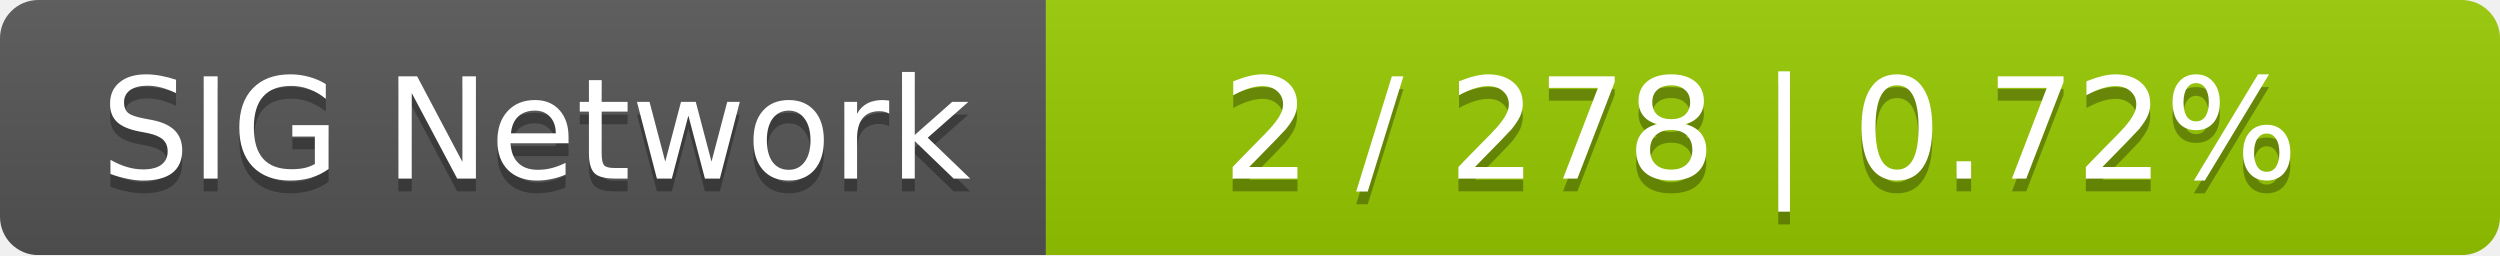
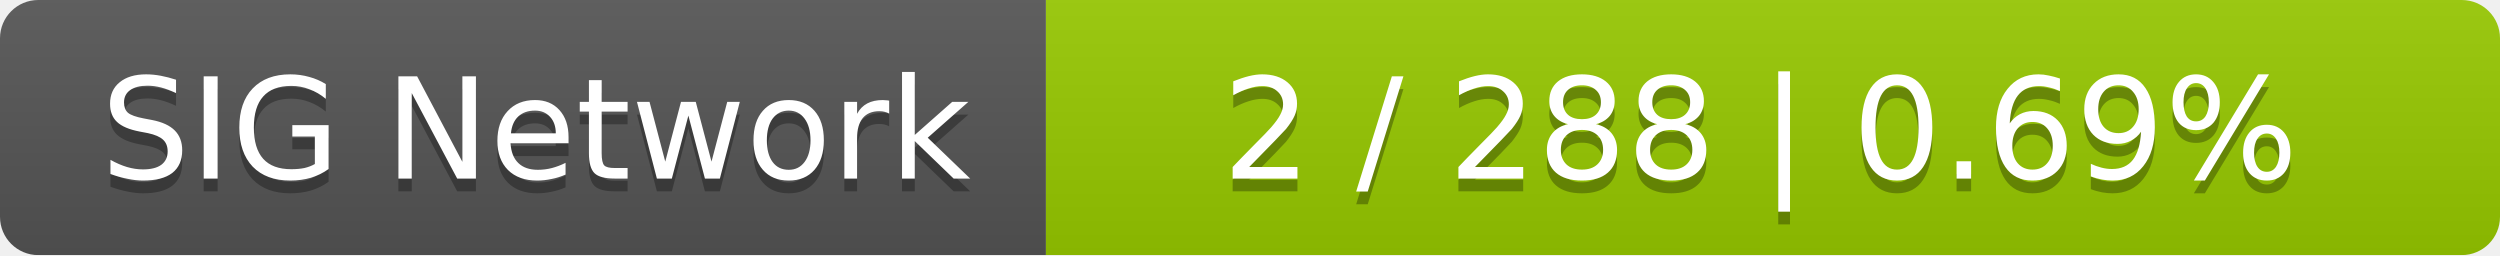
<svg xmlns="http://www.w3.org/2000/svg" width="196" height="20">
  <linearGradient id="smooth" x2="0" y2="100%">
    <stop offset="0" stop-color="#bbb" stop-opacity=".1" />
    <stop offset="1" stop-opacity=".1" />
  </linearGradient>
  <mask id="round">
    <rect width="196" height="20" rx="3" fill="#fff" />
  </mask>
  <g mask="url(#round)">
    <rect width="82" height="20" fill="#555" />
    <rect x="82" width="114" height="20" fill="#97ca00" />
    <rect width="196" height="20" fill="url(#smooth)" />
  </g>
  <g fill="#fff" text-anchor="middle" font-family="DejaVu Sans,Verdana,Geneva,sans-serif" font-size="11">
    <text x="42" y="15" fill="#010101" fill-opacity=".3">SIG Network</text>
    <text x="42" y="14">SIG Network</text>
-     <text x="138" y="15" fill="#010101" fill-opacity=".3">2 / 278    |    0.72%</text>
-     <text x="138" y="14">2 / 278    |    0.72%</text>
+     <text x="138" y="15" fill="#010101" fill-opacity=".3">2 / 288    |    0.69%</text>
+     <text x="138" y="14">2 / 288    |    0.69%</text>
  </g>
</svg>
